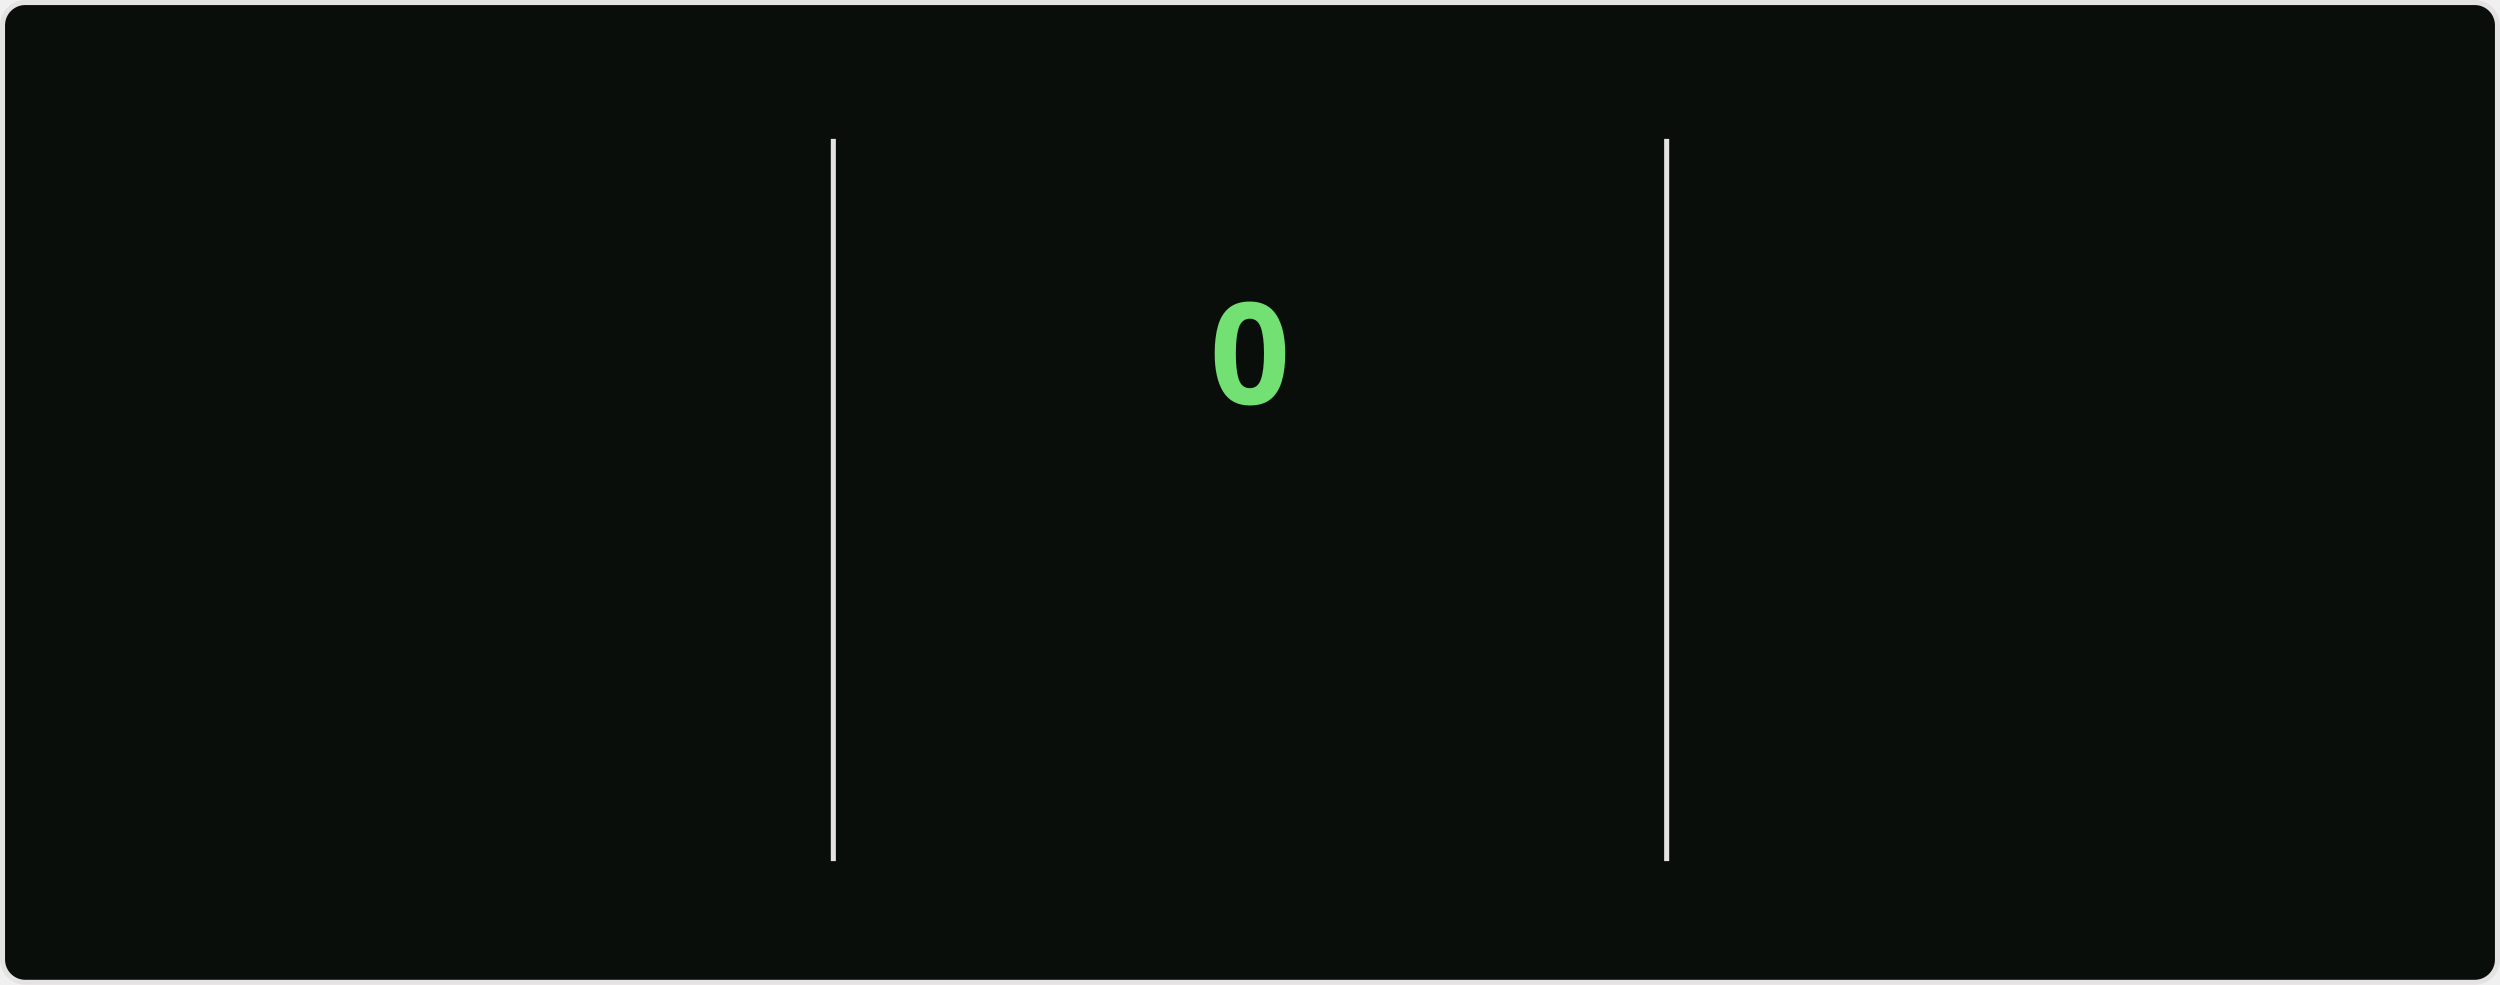
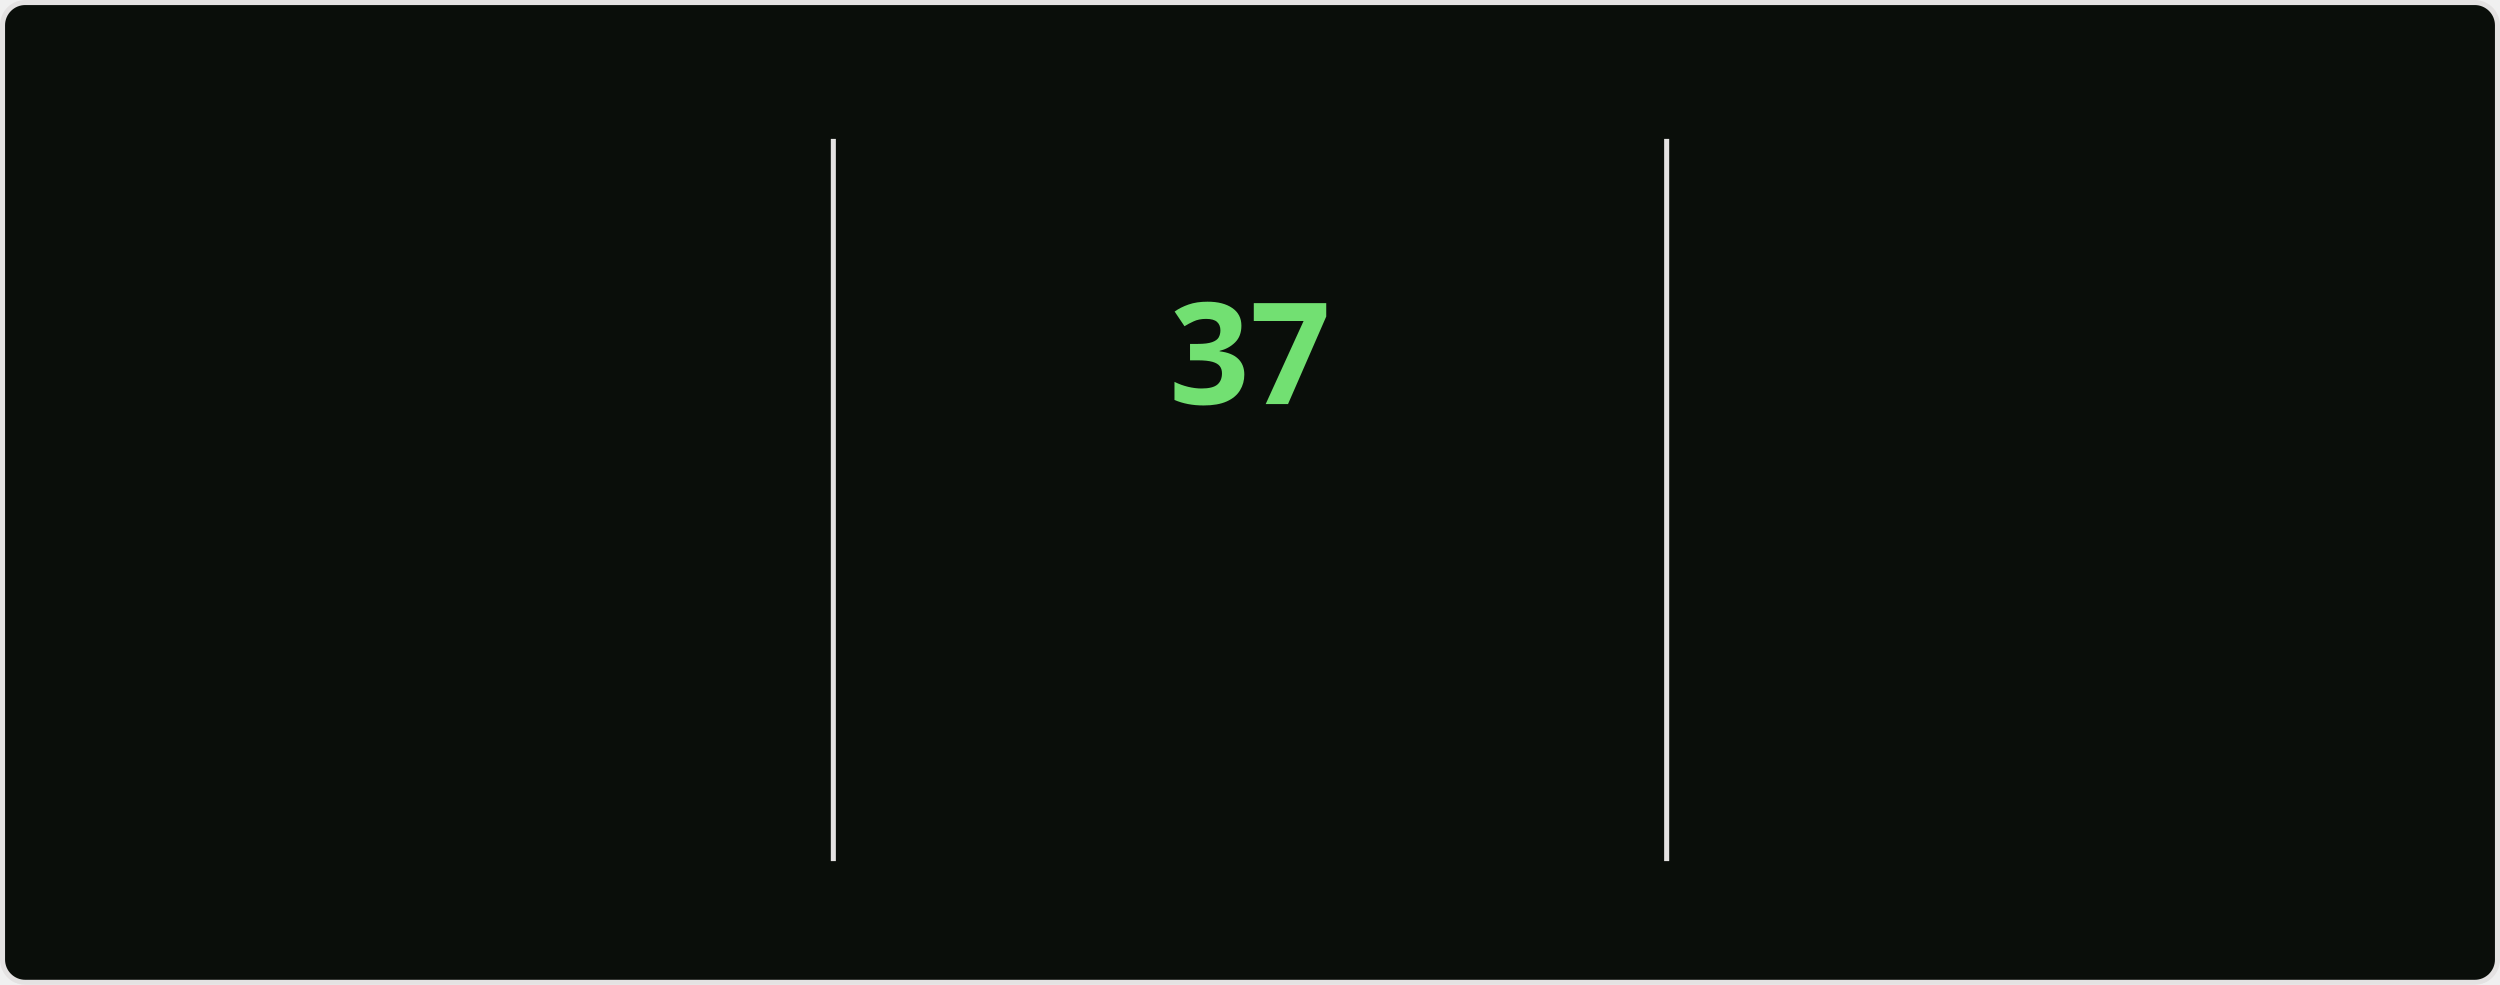
<svg xmlns="http://www.w3.org/2000/svg" style="isolation: isolate" viewBox="0 0 495 195" width="495px" height="195px" direction="ltr">
  <style>
    @keyframes currstreak {
      0% { font-size: 3px; opacity: 0.2; }
      80% { font-size: 34px; opacity: 1; }
      100% { font-size: 28px; opacity: 1; }
    }
    @keyframes fadein {
      0% { opacity: 0; }
      100% { opacity: 1; }
    }
    .big-number {
      font-family: "Segoe UI", Ubuntu, sans-serif;
      font-weight: 700;
      font-size: 28px;
      fill: #bfd5b5;
    }
    .label {
      font-family: "Segoe UI", Ubuntu, sans-serif;
      font-weight: 400;
      font-size: 14px;
      fill: #bfd5b5;
    }
    .range-text {
      font-family: "Segoe UI", Ubuntu, sans-serif;
      font-weight: 400;
      font-size: 12px;
      fill: #8db87a;
    }
    .current-streak-num {
      font-family: "Segoe UI", Ubuntu, sans-serif;
      font-weight: 700;
      font-size: 28px;
      fill: #72e072;
    }</style>
  <defs>
    <clipPath id="outer_rectangle">
      <rect width="495" height="195" rx="4.5" />
    </clipPath>
    <mask id="mask_out_ring_behind_fire">
      <rect width="495" height="195" fill="white" />
      <ellipse id="mask-ellipse" cx="247.5" cy="32" rx="13" ry="18" fill="black" />
    </mask>
  </defs>
  <g clip-path="url(#outer_rectangle)">
    <g style="isolation: isolate">
      <rect fill="#0a0e0a" rx="4.5" x="0.5" y="0.5" width="494" height="194" stroke="#e4e2e2" />
    </g>
    <g style="isolation: isolate">
      <line x1="165" y1="28" x2="165" y2="170" vector-effect="non-scaling-stroke" stroke-width="1" stroke="#e4e2e2" stroke-linejoin="miter" stroke-linecap="square" stroke-miterlimit="3" />
      <line x1="330" y1="28" x2="330" y2="170" vector-effect="non-scaling-stroke" stroke-width="1" stroke="#e4e2e2" stroke-linejoin="miter" stroke-linecap="square" stroke-miterlimit="3" />
    </g>
    <g style="isolation: isolate">
      <g transform="translate(82.5, 48)">
        <text x="0" y="32" stroke-width="0" text-anchor="middle" class="big-number" style="opacity: 0; animation: fadein 0.5s linear forwards 0.6s">
            5.9K
          </text>
      </g>
      <g transform="translate(82.5, 84)">
        <text x="0" y="32" stroke-width="0" text-anchor="middle" class="label" style="opacity: 0; animation: fadein 0.5s linear forwards 0.7s">
            Total Contributions
          </text>
      </g>
      <g transform="translate(82.5, 114)">
        <text x="0" y="32" stroke-width="0" text-anchor="middle" class="range-text" style="opacity: 0; animation: fadein 0.5s linear forwards 0.8s">
            Aug 17 - Present
          </text>
      </g>
    </g>
    <g style="isolation: isolate">
      <g mask="url(#mask_out_ring_behind_fire)">
        <circle cx="247.5" cy="71" r="40" fill="none" stroke="#bfd5b5" stroke-width="5" style="opacity: 0; animation: fadein 0.5s linear forwards 0.4s" />
      </g>
      <g transform="translate(247.5, 19.5)" stroke-opacity="0" style="opacity: 0; animation: fadein 0.5s linear forwards 0.6s">
        <path d="M -12 -0.5 L 15 -0.5 L 15 23.5 L -12 23.5 L -12 -0.5 Z" fill="none" />
        <path d="M 1.5 0.67 C 1.5 0.67 2.24 3.32 2.24 5.47 C 2.24 7.53 0.89 9.2 -1.17 9.2 C -3.23 9.2 -4.79 7.53 -4.79 5.47 L -4.76 5.11 C -6.78 7.51 -8 10.62 -8 13.99 C -8 18.41 -4.42 22 0 22 C 4.42 22 8 18.41 8 13.99 C 8 8.6 5.41 3.79 1.5 0.67 Z M -0.29 19 C -2.07 19 -3.51 17.6 -3.51 15.86 C -3.51 14.24 -2.46 13.1 -0.7 12.74 C 1.07 12.38 2.9 11.53 3.92 10.16 C 4.31 11.45 4.51 12.81 4.51 14.2 C 4.51 16.85 2.36 19 -0.29 19 Z" fill="#bfd5b5" stroke-opacity="0" />
      </g>
      <g transform="translate(247.5, 48)">
        <text x="0" y="32" stroke-width="0" text-anchor="middle" class="current-streak-num" style="animation: currstreak 0.6s linear forwards">
-             0
+             37
          </text>
      </g>
      <g transform="translate(247.5, 108)">
        <text x="0" y="32" stroke-width="0" text-anchor="middle" class="label" style="opacity: 0; animation: fadein 0.5s linear forwards 0.9s">
            Current Streak
          </text>
      </g>
      <g transform="translate(247.5, 145)">
        <text x="0" y="21" stroke-width="0" text-anchor="middle" class="range-text" style="opacity: 0; animation: fadein 0.5s linear forwards 0.9s">
-             0 days
+             Jul 12 - Aug 17
          </text>
      </g>
    </g>
    <g style="isolation: isolate">
      <g transform="translate(412.5, 48)">
        <text x="0" y="32" stroke-width="0" text-anchor="middle" class="big-number" style="opacity: 0; animation: fadein 0.5s linear forwards 1.2s">
-             36
+             37
          </text>
      </g>
      <g transform="translate(412.5, 84)">
        <text x="0" y="32" stroke-width="0" text-anchor="middle" class="label" style="opacity: 0; animation: fadein 0.5s linear forwards 1.3s">
            Longest Streak
          </text>
      </g>
      <g transform="translate(412.5, 114)">
        <text x="0" y="32" stroke-width="0" text-anchor="middle" class="range-text" style="opacity: 0; animation: fadein 0.5s linear forwards 1.4s">
-             Jul 12 - Aug 16
+             Jul 12 - Aug 17
          </text>
      </g>
    </g>
  </g>
</svg>
